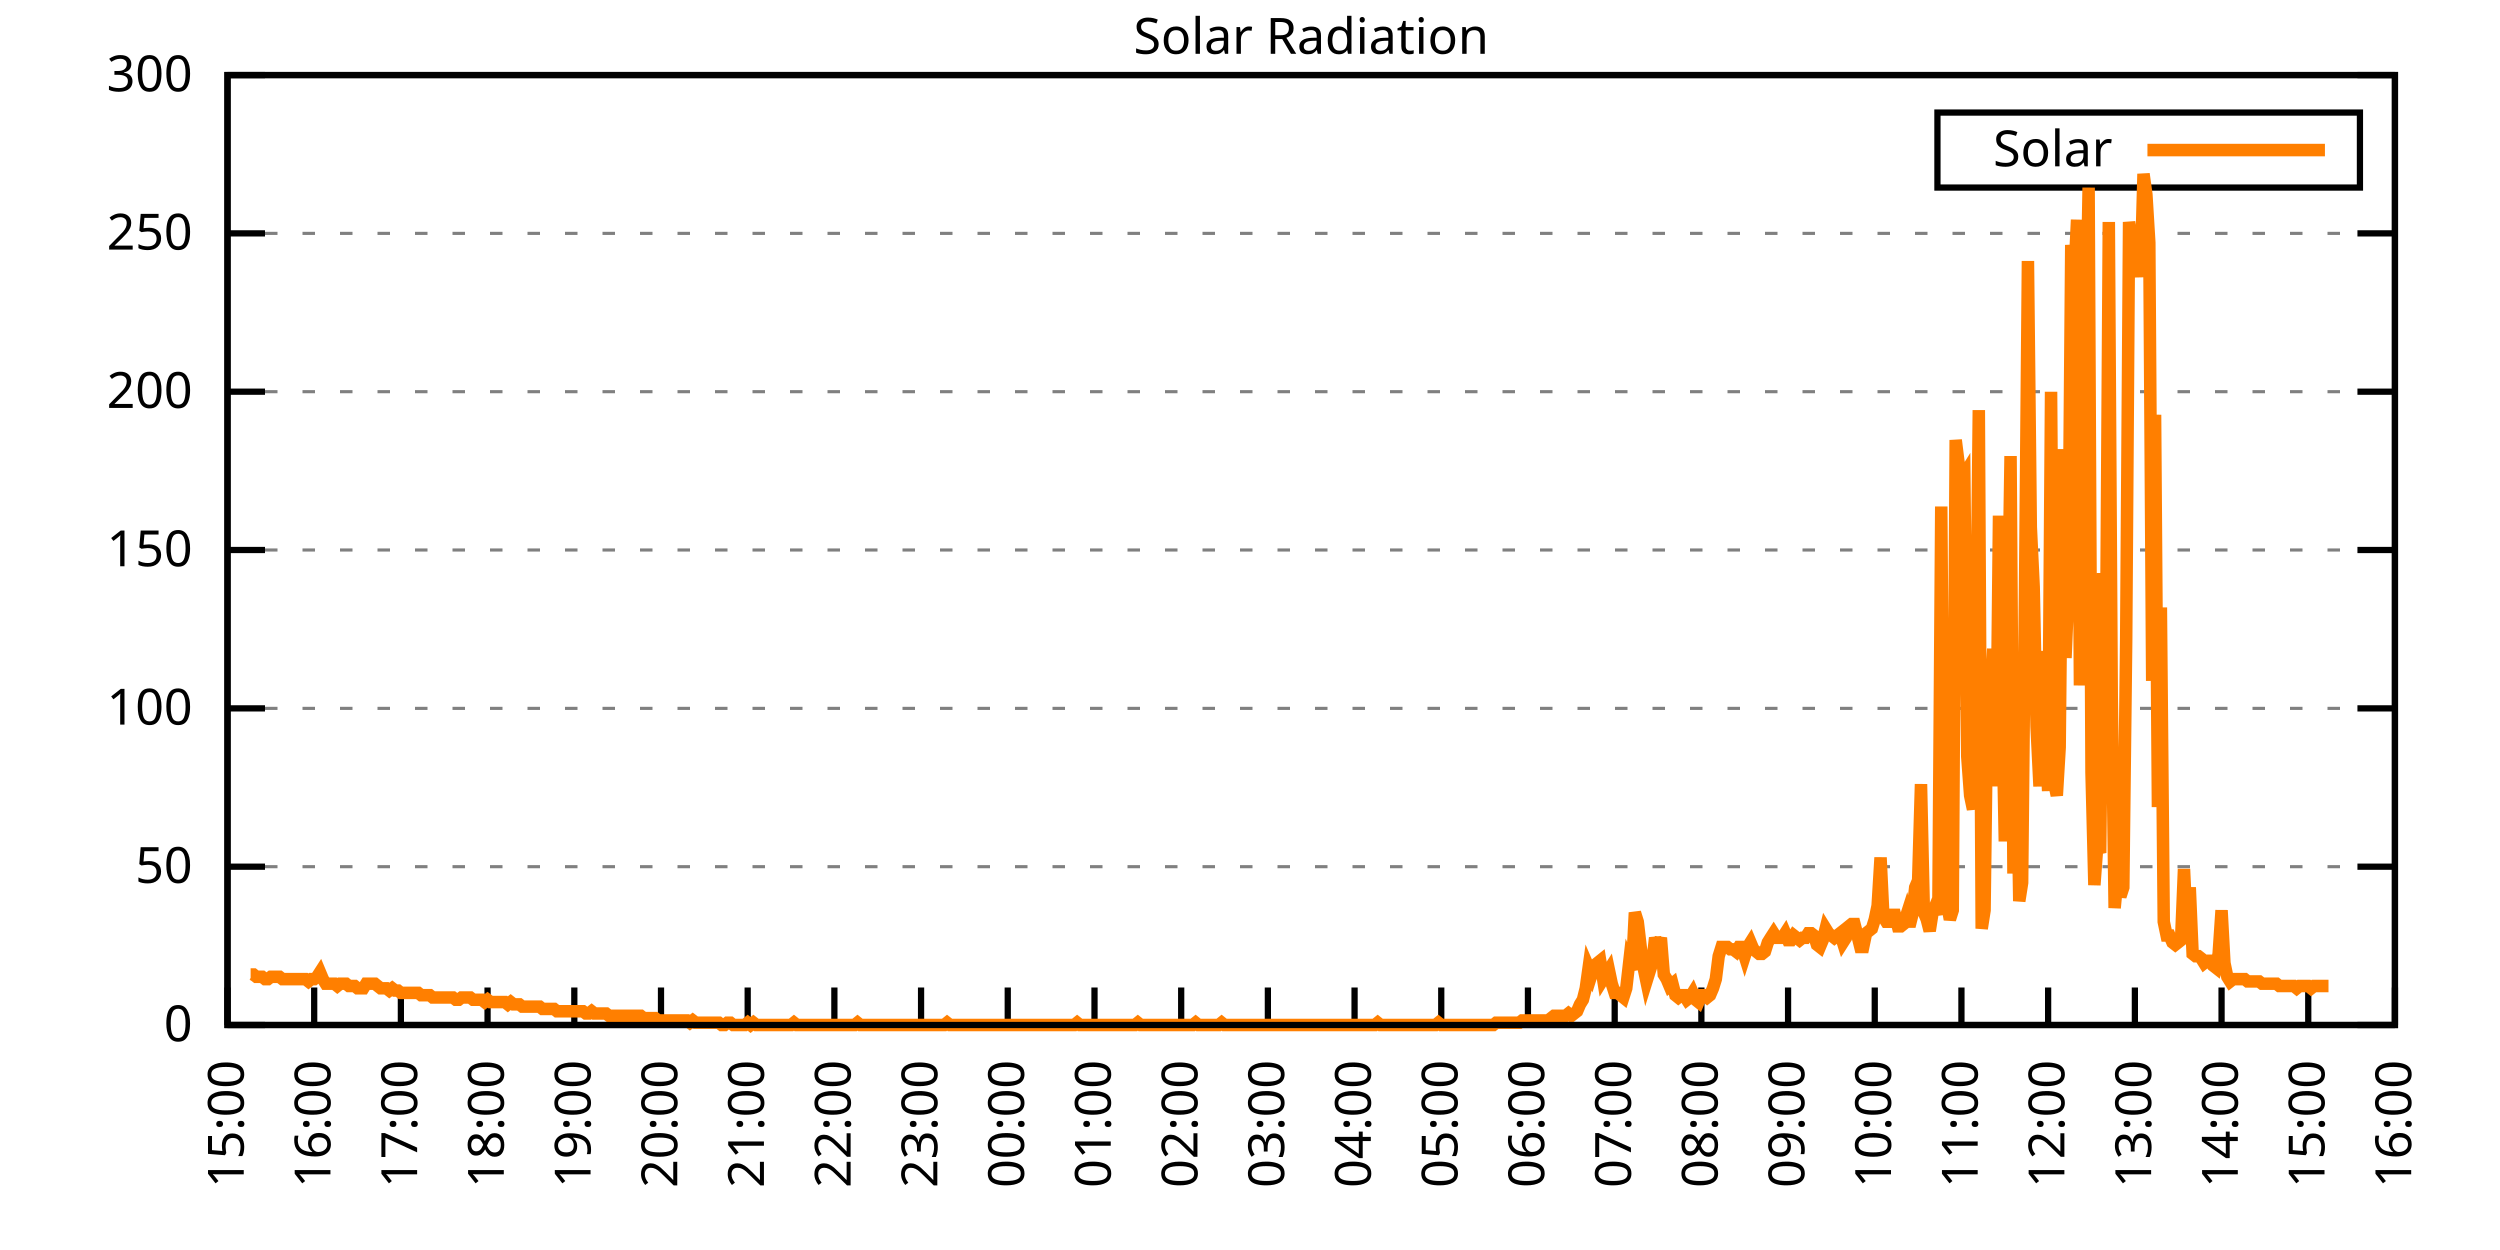
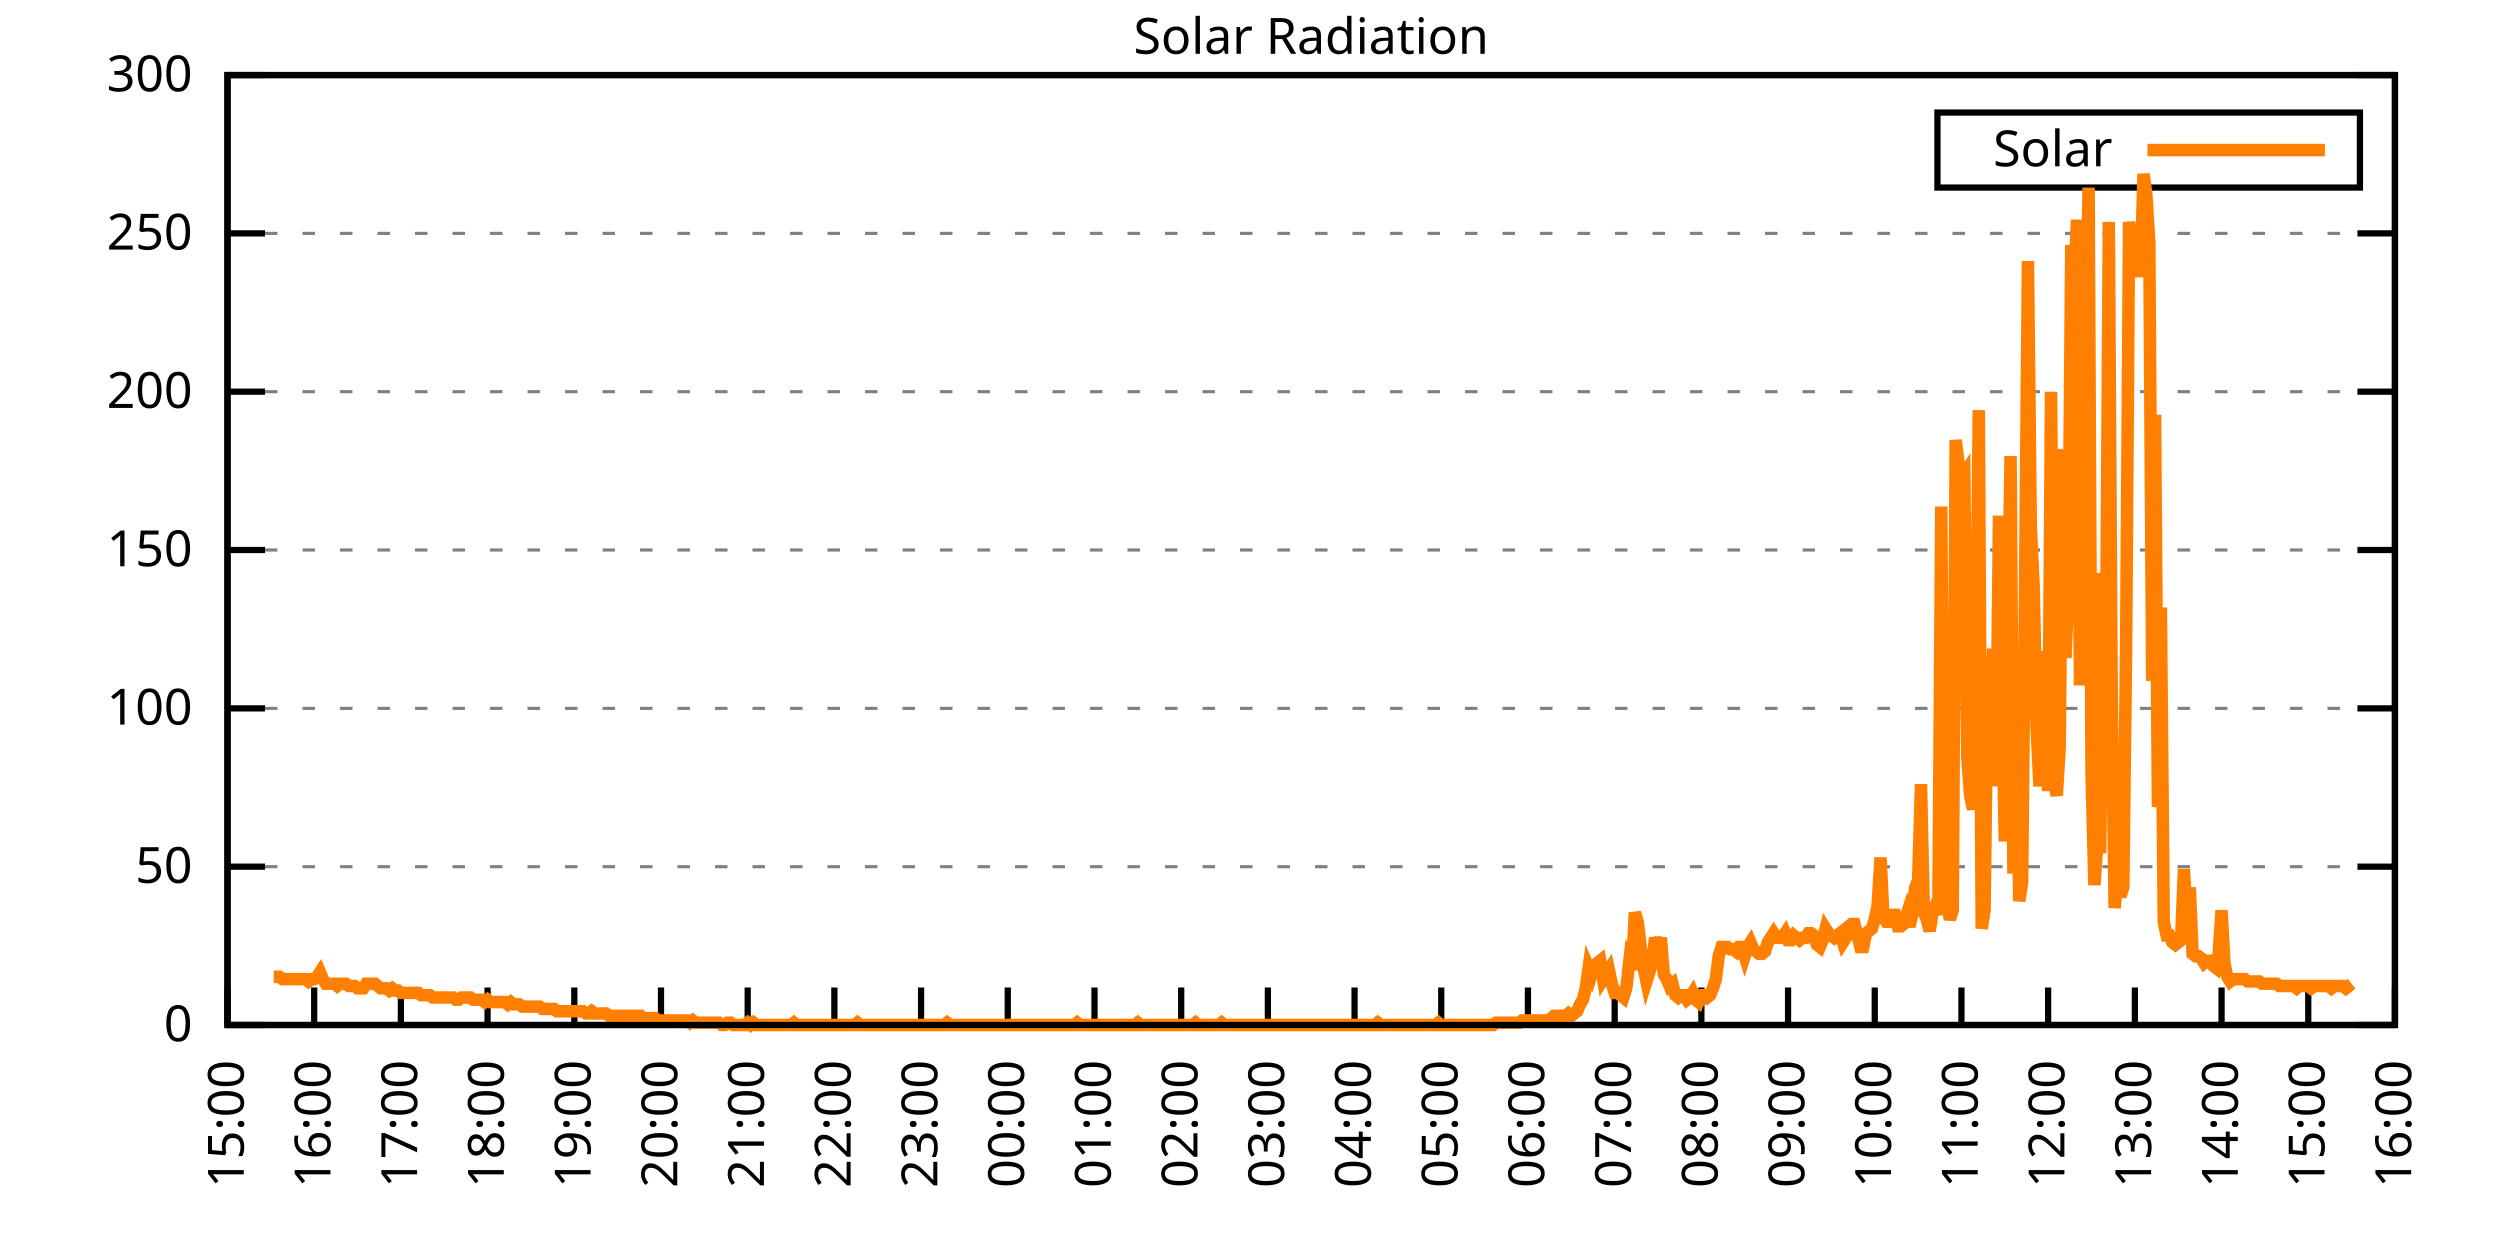
<svg xmlns="http://www.w3.org/2000/svg" xmlns:xlink="http://www.w3.org/1999/xlink" width="400" height="200" viewBox="0 0 400 200">
  <g id="gnuplot_canvas">
    <rect x="0" y="0" width="400" height="200" fill="none" />
    <defs>
      <circle id="gpDot" r="0.5" stroke-width="0.5" stroke="currentColor" />
      <path id="gpPt0" stroke-width="0.333" stroke="currentColor" d="M-1,0 h2 M0,-1 v2" />
      <path id="gpPt1" stroke-width="0.333" stroke="currentColor" d="M-1,-1 L1,1 M1,-1 L-1,1" />
      <path id="gpPt2" stroke-width="0.333" stroke="currentColor" d="M-1,0 L1,0 M0,-1 L0,1 M-1,-1 L1,1 M-1,1 L1,-1" />
      <rect id="gpPt3" stroke-width="0.333" stroke="currentColor" x="-1" y="-1" width="2" height="2" />
      <rect id="gpPt4" stroke-width="0.333" stroke="currentColor" fill="currentColor" x="-1" y="-1" width="2" height="2" />
      <circle id="gpPt5" stroke-width="0.333" stroke="currentColor" cx="0" cy="0" r="1" />
      <use xlink:href="#gpPt5" id="gpPt6" fill="currentColor" stroke="none" />
      <path id="gpPt7" stroke-width="0.333" stroke="currentColor" d="M0,-1.33 L-1.33,0.67 L1.33,0.67 z" />
      <use xlink:href="#gpPt7" id="gpPt8" fill="currentColor" stroke="none" />
      <use xlink:href="#gpPt7" id="gpPt9" stroke="currentColor" transform="rotate(180)" />
      <use xlink:href="#gpPt9" id="gpPt10" fill="currentColor" stroke="none" />
      <use xlink:href="#gpPt3" id="gpPt11" stroke="currentColor" transform="rotate(45)" />
      <use xlink:href="#gpPt11" id="gpPt12" fill="currentColor" stroke="none" />
      <path id="gpPt13" stroke-width="0.333" stroke="currentColor" d="M0,1.330 L1.265,0.411 L0.782,-1.067 L-0.782,-1.076 L-1.265,0.411 z" />
      <use xlink:href="#gpPt13" id="gpPt14" fill="currentColor" stroke="none" />
      <filter id="textbox" filterUnits="objectBoundingBox" x="0" y="0" height="1" width="1">
        <feFlood flood-color="white" flood-opacity="1" result="bgnd" />
        <feComposite in="SourceGraphic" in2="bgnd" operator="atop" />
      </filter>
      <filter id="greybox" filterUnits="objectBoundingBox" x="0" y="0" height="1" width="1">
        <feFlood flood-color="lightgrey" flood-opacity="1" result="grey" />
        <feComposite in="SourceGraphic" in2="grey" operator="atop" />
      </filter>
    </defs>
    <g fill="none" color="white" stroke="currentColor" stroke-width="1.00" stroke-linecap="butt" stroke-linejoin="miter">
</g>
    <g fill="none" color="black" stroke="currentColor" stroke-width="1.00" stroke-linecap="butt" stroke-linejoin="miter">
      <g stroke="none" shape-rendering="crispEdges">
        <polygon fill="rgb(255, 255, 255)" points="36.40,164.00 383.18,164.00 383.18,12.02 36.40,12.02 " />
      </g>
    </g>
    <g fill="none" color="black" stroke="currentColor" stroke-width="1.00" stroke-linecap="butt" stroke-linejoin="miter">
</g>
    <g fill="none" color="black" stroke="black" stroke-width="0.50" stroke-linecap="butt" stroke-linejoin="miter">
</g>
    <g fill="none" color="gray" stroke="currentColor" stroke-width="0.50" stroke-linecap="butt" stroke-linejoin="miter">
      <path stroke="gray" stroke-dasharray="2,4" class="gridline" d="M36.40,164.00 L383.19,164.00  " />
    </g>
    <g fill="none" color="gray" stroke="gray" stroke-width="1.00" stroke-linecap="butt" stroke-linejoin="miter">
</g>
    <g fill="none" color="black" stroke="currentColor" stroke-width="1.00" stroke-linecap="butt" stroke-linejoin="miter">
      <path stroke="black" d="M36.40,164.00 L42.40,164.00 M383.19,164.00 L377.19,164.00  " />
      <g transform="translate(30.80,166.60)" stroke="none" fill="black" font-family="Sans" font-size="8.00" text-anchor="end">
        <text>
          <tspan font-family="Sans"> 0</tspan>
        </text>
      </g>
    </g>
    <g fill="none" color="black" stroke="currentColor" stroke-width="1.00" stroke-linecap="butt" stroke-linejoin="miter">
</g>
    <g fill="none" color="black" stroke="black" stroke-width="0.50" stroke-linecap="butt" stroke-linejoin="miter">
</g>
    <g fill="none" color="gray" stroke="currentColor" stroke-width="0.50" stroke-linecap="butt" stroke-linejoin="miter">
      <path stroke="gray" stroke-dasharray="2,4" class="gridline" d="M36.40,138.67 L383.19,138.67  " />
    </g>
    <g fill="none" color="gray" stroke="gray" stroke-width="1.00" stroke-linecap="butt" stroke-linejoin="miter">
</g>
    <g fill="none" color="black" stroke="currentColor" stroke-width="1.00" stroke-linecap="butt" stroke-linejoin="miter">
      <path stroke="black" d="M36.40,138.67 L42.40,138.67 M383.19,138.67 L377.19,138.67  " />
      <g transform="translate(30.80,141.27)" stroke="none" fill="black" font-family="Sans" font-size="8.00" text-anchor="end">
        <text>
          <tspan font-family="Sans"> 50</tspan>
        </text>
      </g>
    </g>
    <g fill="none" color="black" stroke="currentColor" stroke-width="1.00" stroke-linecap="butt" stroke-linejoin="miter">
</g>
    <g fill="none" color="black" stroke="black" stroke-width="0.50" stroke-linecap="butt" stroke-linejoin="miter">
</g>
    <g fill="none" color="gray" stroke="currentColor" stroke-width="0.50" stroke-linecap="butt" stroke-linejoin="miter">
      <path stroke="gray" stroke-dasharray="2,4" class="gridline" d="M36.40,113.34 L383.19,113.34  " />
    </g>
    <g fill="none" color="gray" stroke="gray" stroke-width="1.00" stroke-linecap="butt" stroke-linejoin="miter">
</g>
    <g fill="none" color="black" stroke="currentColor" stroke-width="1.00" stroke-linecap="butt" stroke-linejoin="miter">
      <path stroke="black" d="M36.40,113.34 L42.40,113.34 M383.19,113.34 L377.19,113.34  " />
      <g transform="translate(30.80,115.94)" stroke="none" fill="black" font-family="Sans" font-size="8.00" text-anchor="end">
        <text>
          <tspan font-family="Sans"> 100</tspan>
        </text>
      </g>
    </g>
    <g fill="none" color="black" stroke="currentColor" stroke-width="1.00" stroke-linecap="butt" stroke-linejoin="miter">
</g>
    <g fill="none" color="black" stroke="black" stroke-width="0.50" stroke-linecap="butt" stroke-linejoin="miter">
</g>
    <g fill="none" color="gray" stroke="currentColor" stroke-width="0.50" stroke-linecap="butt" stroke-linejoin="miter">
      <path stroke="gray" stroke-dasharray="2,4" class="gridline" d="M36.40,88.00 L383.19,88.00  " />
    </g>
    <g fill="none" color="gray" stroke="gray" stroke-width="1.00" stroke-linecap="butt" stroke-linejoin="miter">
</g>
    <g fill="none" color="black" stroke="currentColor" stroke-width="1.00" stroke-linecap="butt" stroke-linejoin="miter">
      <path stroke="black" d="M36.40,88.00 L42.40,88.00 M383.19,88.00 L377.19,88.00  " />
      <g transform="translate(30.80,90.60)" stroke="none" fill="black" font-family="Sans" font-size="8.00" text-anchor="end">
        <text>
          <tspan font-family="Sans"> 150</tspan>
        </text>
      </g>
    </g>
    <g fill="none" color="black" stroke="currentColor" stroke-width="1.00" stroke-linecap="butt" stroke-linejoin="miter">
</g>
    <g fill="none" color="black" stroke="black" stroke-width="0.50" stroke-linecap="butt" stroke-linejoin="miter">
</g>
    <g fill="none" color="gray" stroke="currentColor" stroke-width="0.50" stroke-linecap="butt" stroke-linejoin="miter">
      <path stroke="gray" stroke-dasharray="2,4" class="gridline" d="M36.40,62.67 L383.19,62.67  " />
    </g>
    <g fill="none" color="gray" stroke="gray" stroke-width="1.00" stroke-linecap="butt" stroke-linejoin="miter">
</g>
    <g fill="none" color="black" stroke="currentColor" stroke-width="1.00" stroke-linecap="butt" stroke-linejoin="miter">
      <path stroke="black" d="M36.40,62.67 L42.40,62.67 M383.19,62.67 L377.19,62.67  " />
      <g transform="translate(30.80,65.27)" stroke="none" fill="black" font-family="Sans" font-size="8.00" text-anchor="end">
        <text>
          <tspan font-family="Sans"> 200</tspan>
        </text>
      </g>
    </g>
    <g fill="none" color="black" stroke="currentColor" stroke-width="1.00" stroke-linecap="butt" stroke-linejoin="miter">
</g>
    <g fill="none" color="black" stroke="black" stroke-width="0.50" stroke-linecap="butt" stroke-linejoin="miter">
</g>
    <g fill="none" color="gray" stroke="currentColor" stroke-width="0.50" stroke-linecap="butt" stroke-linejoin="miter">
      <path stroke="gray" stroke-dasharray="2,4" class="gridline" d="M36.40,37.34 L383.19,37.34  " />
    </g>
    <g fill="none" color="gray" stroke="gray" stroke-width="1.00" stroke-linecap="butt" stroke-linejoin="miter">
</g>
    <g fill="none" color="black" stroke="currentColor" stroke-width="1.00" stroke-linecap="butt" stroke-linejoin="miter">
      <path stroke="black" d="M36.40,37.34 L42.40,37.34 M383.19,37.34 L377.19,37.34  " />
      <g transform="translate(30.80,39.94)" stroke="none" fill="black" font-family="Sans" font-size="8.00" text-anchor="end">
        <text>
          <tspan font-family="Sans"> 250</tspan>
        </text>
      </g>
    </g>
    <g fill="none" color="black" stroke="currentColor" stroke-width="1.00" stroke-linecap="butt" stroke-linejoin="miter">
</g>
    <g fill="none" color="black" stroke="black" stroke-width="0.50" stroke-linecap="butt" stroke-linejoin="miter">
</g>
    <g fill="none" color="gray" stroke="currentColor" stroke-width="0.50" stroke-linecap="butt" stroke-linejoin="miter">
      <path stroke="gray" stroke-dasharray="2,4" class="gridline" d="M36.40,12.01 L383.19,12.01  " />
    </g>
    <g fill="none" color="gray" stroke="gray" stroke-width="1.00" stroke-linecap="butt" stroke-linejoin="miter">
</g>
    <g fill="none" color="black" stroke="currentColor" stroke-width="1.00" stroke-linecap="butt" stroke-linejoin="miter">
      <path stroke="black" d="M36.40,12.01 L42.40,12.01 M383.19,12.01 L377.19,12.01  " />
      <g transform="translate(30.80,14.61)" stroke="none" fill="black" font-family="Sans" font-size="8.00" text-anchor="end">
        <text>
          <tspan font-family="Sans"> 300</tspan>
        </text>
      </g>
    </g>
    <g fill="none" color="black" stroke="currentColor" stroke-width="1.00" stroke-linecap="butt" stroke-linejoin="miter">
      <path stroke="black" d="M36.40,164.00 L36.40,158.00  " />
      <g transform="translate(39.00,169.60) rotate(270.00)" stroke="none" fill="black" font-family="Sans" font-size="8.00" text-anchor="end">
        <text>
          <tspan font-family="Sans">15:00</tspan>
        </text>
      </g>
    </g>
    <g fill="none" color="black" stroke="currentColor" stroke-width="1.00" stroke-linecap="butt" stroke-linejoin="miter">
      <path stroke="black" d="M50.27,164.00 L50.27,158.00  " />
      <g transform="translate(52.87,169.60) rotate(270.00)" stroke="none" fill="black" font-family="Sans" font-size="8.00" text-anchor="end">
        <text>
          <tspan font-family="Sans">16:00</tspan>
        </text>
      </g>
    </g>
    <g fill="none" color="black" stroke="currentColor" stroke-width="1.00" stroke-linecap="butt" stroke-linejoin="miter">
      <path stroke="black" d="M64.14,164.00 L64.14,158.00  " />
      <g transform="translate(66.74,169.60) rotate(270.00)" stroke="none" fill="black" font-family="Sans" font-size="8.00" text-anchor="end">
        <text>
          <tspan font-family="Sans">17:00</tspan>
        </text>
      </g>
    </g>
    <g fill="none" color="black" stroke="currentColor" stroke-width="1.00" stroke-linecap="butt" stroke-linejoin="miter">
      <path stroke="black" d="M78.01,164.00 L78.01,158.00  " />
      <g transform="translate(80.61,169.60) rotate(270.00)" stroke="none" fill="black" font-family="Sans" font-size="8.00" text-anchor="end">
        <text>
          <tspan font-family="Sans">18:00</tspan>
        </text>
      </g>
    </g>
    <g fill="none" color="black" stroke="currentColor" stroke-width="1.00" stroke-linecap="butt" stroke-linejoin="miter">
      <path stroke="black" d="M91.89,164.00 L91.89,158.00  " />
      <g transform="translate(94.49,169.60) rotate(270.00)" stroke="none" fill="black" font-family="Sans" font-size="8.00" text-anchor="end">
        <text>
          <tspan font-family="Sans">19:00</tspan>
        </text>
      </g>
    </g>
    <g fill="none" color="black" stroke="currentColor" stroke-width="1.00" stroke-linecap="butt" stroke-linejoin="miter">
      <path stroke="black" d="M105.76,164.00 L105.76,158.00  " />
      <g transform="translate(108.36,169.60) rotate(270.00)" stroke="none" fill="black" font-family="Sans" font-size="8.00" text-anchor="end">
        <text>
          <tspan font-family="Sans">20:00</tspan>
        </text>
      </g>
    </g>
    <g fill="none" color="black" stroke="currentColor" stroke-width="1.00" stroke-linecap="butt" stroke-linejoin="miter">
      <path stroke="black" d="M119.63,164.00 L119.63,158.00  " />
      <g transform="translate(122.23,169.60) rotate(270.00)" stroke="none" fill="black" font-family="Sans" font-size="8.00" text-anchor="end">
        <text>
          <tspan font-family="Sans">21:00</tspan>
        </text>
      </g>
    </g>
    <g fill="none" color="black" stroke="currentColor" stroke-width="1.00" stroke-linecap="butt" stroke-linejoin="miter">
      <path stroke="black" d="M133.50,164.00 L133.50,158.00  " />
      <g transform="translate(136.10,169.60) rotate(270.00)" stroke="none" fill="black" font-family="Sans" font-size="8.00" text-anchor="end">
        <text>
          <tspan font-family="Sans">22:00</tspan>
        </text>
      </g>
    </g>
    <g fill="none" color="black" stroke="currentColor" stroke-width="1.00" stroke-linecap="butt" stroke-linejoin="miter">
      <path stroke="black" d="M147.37,164.00 L147.37,158.00  " />
      <g transform="translate(149.97,169.60) rotate(270.00)" stroke="none" fill="black" font-family="Sans" font-size="8.00" text-anchor="end">
        <text>
          <tspan font-family="Sans">23:00</tspan>
        </text>
      </g>
    </g>
    <g fill="none" color="black" stroke="currentColor" stroke-width="1.00" stroke-linecap="butt" stroke-linejoin="miter">
      <path stroke="black" d="M161.24,164.00 L161.24,158.00  " />
      <g transform="translate(163.84,169.60) rotate(270.00)" stroke="none" fill="black" font-family="Sans" font-size="8.00" text-anchor="end">
        <text>
          <tspan font-family="Sans">00:00</tspan>
        </text>
      </g>
    </g>
    <g fill="none" color="black" stroke="currentColor" stroke-width="1.00" stroke-linecap="butt" stroke-linejoin="miter">
      <path stroke="black" d="M175.12,164.00 L175.12,158.00  " />
      <g transform="translate(177.72,169.60) rotate(270.00)" stroke="none" fill="black" font-family="Sans" font-size="8.00" text-anchor="end">
        <text>
          <tspan font-family="Sans">01:00</tspan>
        </text>
      </g>
    </g>
    <g fill="none" color="black" stroke="currentColor" stroke-width="1.00" stroke-linecap="butt" stroke-linejoin="miter">
      <path stroke="black" d="M188.99,164.00 L188.99,158.00  " />
      <g transform="translate(191.59,169.60) rotate(270.00)" stroke="none" fill="black" font-family="Sans" font-size="8.00" text-anchor="end">
        <text>
          <tspan font-family="Sans">02:00</tspan>
        </text>
      </g>
    </g>
    <g fill="none" color="black" stroke="currentColor" stroke-width="1.00" stroke-linecap="butt" stroke-linejoin="miter">
      <path stroke="black" d="M202.86,164.00 L202.86,158.00  " />
      <g transform="translate(205.46,169.60) rotate(270.00)" stroke="none" fill="black" font-family="Sans" font-size="8.00" text-anchor="end">
        <text>
          <tspan font-family="Sans">03:00</tspan>
        </text>
      </g>
    </g>
    <g fill="none" color="black" stroke="currentColor" stroke-width="1.00" stroke-linecap="butt" stroke-linejoin="miter">
      <path stroke="black" d="M216.73,164.00 L216.73,158.00  " />
      <g transform="translate(219.33,169.60) rotate(270.00)" stroke="none" fill="black" font-family="Sans" font-size="8.00" text-anchor="end">
        <text>
          <tspan font-family="Sans">04:00</tspan>
        </text>
      </g>
    </g>
    <g fill="none" color="black" stroke="currentColor" stroke-width="1.00" stroke-linecap="butt" stroke-linejoin="miter">
      <path stroke="black" d="M230.60,164.00 L230.60,158.00  " />
      <g transform="translate(233.20,169.60) rotate(270.00)" stroke="none" fill="black" font-family="Sans" font-size="8.00" text-anchor="end">
        <text>
          <tspan font-family="Sans">05:00</tspan>
        </text>
      </g>
    </g>
    <g fill="none" color="black" stroke="currentColor" stroke-width="1.00" stroke-linecap="butt" stroke-linejoin="miter">
      <path stroke="black" d="M244.47,164.00 L244.47,158.00  " />
      <g transform="translate(247.07,169.60) rotate(270.00)" stroke="none" fill="black" font-family="Sans" font-size="8.00" text-anchor="end">
        <text>
          <tspan font-family="Sans">06:00</tspan>
        </text>
      </g>
    </g>
    <g fill="none" color="black" stroke="currentColor" stroke-width="1.00" stroke-linecap="butt" stroke-linejoin="miter">
      <path stroke="black" d="M258.35,164.00 L258.35,158.00  " />
      <g transform="translate(260.95,169.60) rotate(270.00)" stroke="none" fill="black" font-family="Sans" font-size="8.00" text-anchor="end">
        <text>
          <tspan font-family="Sans">07:00</tspan>
        </text>
      </g>
    </g>
    <g fill="none" color="black" stroke="currentColor" stroke-width="1.00" stroke-linecap="butt" stroke-linejoin="miter">
      <path stroke="black" d="M272.22,164.00 L272.22,158.00  " />
      <g transform="translate(274.82,169.60) rotate(270.00)" stroke="none" fill="black" font-family="Sans" font-size="8.00" text-anchor="end">
        <text>
          <tspan font-family="Sans">08:00</tspan>
        </text>
      </g>
    </g>
    <g fill="none" color="black" stroke="currentColor" stroke-width="1.00" stroke-linecap="butt" stroke-linejoin="miter">
      <path stroke="black" d="M286.09,164.00 L286.09,158.00  " />
      <g transform="translate(288.69,169.60) rotate(270.00)" stroke="none" fill="black" font-family="Sans" font-size="8.00" text-anchor="end">
        <text>
          <tspan font-family="Sans">09:00</tspan>
        </text>
      </g>
    </g>
    <g fill="none" color="black" stroke="currentColor" stroke-width="1.00" stroke-linecap="butt" stroke-linejoin="miter">
      <path stroke="black" d="M299.96,164.00 L299.96,158.00  " />
      <g transform="translate(302.56,169.60) rotate(270.00)" stroke="none" fill="black" font-family="Sans" font-size="8.00" text-anchor="end">
        <text>
          <tspan font-family="Sans">10:00</tspan>
        </text>
      </g>
    </g>
    <g fill="none" color="black" stroke="currentColor" stroke-width="1.00" stroke-linecap="butt" stroke-linejoin="miter">
      <path stroke="black" d="M313.83,164.00 L313.83,158.00  " />
      <g transform="translate(316.43,169.60) rotate(270.00)" stroke="none" fill="black" font-family="Sans" font-size="8.00" text-anchor="end">
        <text>
          <tspan font-family="Sans">11:00</tspan>
        </text>
      </g>
    </g>
    <g fill="none" color="black" stroke="currentColor" stroke-width="1.00" stroke-linecap="butt" stroke-linejoin="miter">
      <path stroke="black" d="M327.70,164.00 L327.70,158.00  " />
      <g transform="translate(330.30,169.60) rotate(270.00)" stroke="none" fill="black" font-family="Sans" font-size="8.00" text-anchor="end">
        <text>
          <tspan font-family="Sans">12:00</tspan>
        </text>
      </g>
    </g>
    <g fill="none" color="black" stroke="currentColor" stroke-width="1.00" stroke-linecap="butt" stroke-linejoin="miter">
      <path stroke="black" d="M341.58,164.00 L341.58,158.00  " />
      <g transform="translate(344.18,169.60) rotate(270.00)" stroke="none" fill="black" font-family="Sans" font-size="8.00" text-anchor="end">
        <text>
          <tspan font-family="Sans">13:00</tspan>
        </text>
      </g>
    </g>
    <g fill="none" color="black" stroke="currentColor" stroke-width="1.00" stroke-linecap="butt" stroke-linejoin="miter">
      <path stroke="black" d="M355.45,164.00 L355.45,158.00  " />
      <g transform="translate(358.05,169.60) rotate(270.00)" stroke="none" fill="black" font-family="Sans" font-size="8.00" text-anchor="end">
        <text>
          <tspan font-family="Sans">14:00</tspan>
        </text>
      </g>
    </g>
    <g fill="none" color="black" stroke="currentColor" stroke-width="1.00" stroke-linecap="butt" stroke-linejoin="miter">
      <path stroke="black" d="M369.32,164.00 L369.32,158.00  " />
      <g transform="translate(371.92,169.60) rotate(270.00)" stroke="none" fill="black" font-family="Sans" font-size="8.00" text-anchor="end">
        <text>
          <tspan font-family="Sans">15:00</tspan>
        </text>
      </g>
    </g>
    <g fill="none" color="black" stroke="currentColor" stroke-width="1.00" stroke-linecap="butt" stroke-linejoin="miter">
      <path stroke="black" d="M383.19,164.00 L383.19,158.00  " />
      <g transform="translate(385.79,169.60) rotate(270.00)" stroke="none" fill="black" font-family="Sans" font-size="8.00" text-anchor="end">
        <text>
          <tspan font-family="Sans">16:00</tspan>
        </text>
      </g>
    </g>
    <g fill="none" color="black" stroke="currentColor" stroke-width="1.00" stroke-linecap="butt" stroke-linejoin="miter">
</g>
    <g fill="none" color="black" stroke="currentColor" stroke-width="1.00" stroke-linecap="butt" stroke-linejoin="miter">
      <path stroke="black" d="M36.40,12.01 L36.40,164.00 L383.19,164.00 L383.19,12.01 L36.40,12.01 Z  " />
    </g>
    <g fill="none" color="black" stroke="currentColor" stroke-width="1.00" stroke-linecap="butt" stroke-linejoin="miter">
</g>
    <g fill="none" color="black" stroke="currentColor" stroke-width="1.00" stroke-linecap="butt" stroke-linejoin="miter">
      <path stroke="black" d="M309.99,30.01 L309.99,18.01 L377.59,18.01 L377.59,30.01 L309.99,30.01 Z  " />
    </g>
    <g id="Solar_Radiation_plot_1">
      <g fill="none" color="white" stroke="black" stroke-width="2.00" stroke-linecap="butt" stroke-linejoin="miter">
</g>
      <g fill="none" color="black" stroke="currentColor" stroke-width="2.00" stroke-linecap="butt" stroke-linejoin="miter">
        <g transform="translate(337.99,26.61)" stroke="none" fill="black" font-family="Sans" font-size="8.00" text-anchor="end">
          <text>
            <tspan font-family="Sans">Solar</tspan>
          </text>
        </g>
      </g>
      <g fill="none" color="black" stroke="currentColor" stroke-width="2.00" stroke-linecap="butt" stroke-linejoin="miter">
-         <path stroke="rgb(255, 127,   0)" d="M343.59,24.01 L371.99,24.01 M40.10,155.92 L40.56,155.92 L41.02,156.29 L41.49,156.29 L41.95,156.29 L42.41,156.66   L42.87,156.66 L43.34,156.29 L43.80,156.29 L44.26,156.29 L44.72,156.29 L45.19,156.66 L45.65,156.66 L46.11,156.66   L46.57,156.66 L47.03,156.66 L47.50,156.66 L47.96,156.66 L48.42,156.66 L48.88,156.66 L49.35,157.03 L49.81,156.66   L50.27,156.66 L50.73,156.29 L51.20,155.56 L51.66,156.66 L52.12,157.39 L52.58,157.39 L53.05,157.39 L53.51,157.39   L53.97,157.76 L54.43,157.39 L54.90,157.39 L55.36,157.39 L55.82,157.76 L56.28,157.76 L56.75,157.76 L57.21,158.13   L57.67,158.13 L58.13,158.13 L58.59,157.39 L59.06,157.39 L59.52,157.39 L59.98,157.39 L60.44,157.76 L60.91,158.13   L61.37,158.13 L61.83,158.13 L62.29,158.49 L62.76,158.13 L63.22,158.49 L63.68,158.49 L64.14,158.86 L64.61,158.86   L65.07,158.86 L65.53,158.86 L65.99,158.86 L66.46,158.86 L66.92,158.86 L67.38,159.23 L67.84,159.23 L68.30,159.23   L68.77,159.23 L69.23,159.60 L69.69,159.60 L70.15,159.60 L70.62,159.60 L71.08,159.60 L71.54,159.60 L72.00,159.60   L72.47,159.60 L72.93,159.96 L73.39,159.96 L73.85,159.60 L74.32,159.60 L74.78,159.60 L75.24,159.60 L75.70,159.96   L76.17,159.96 L76.63,159.96 L77.09,159.96 L77.55,160.33 L78.01,159.96 L78.48,160.33 L78.94,160.33 L79.40,160.33   L79.86,160.33 L80.33,160.33 L80.79,160.33 L81.25,160.70 L81.71,160.33 L82.18,160.70 L82.64,160.70 L83.10,160.70   L83.56,161.06 L84.03,161.06 L84.49,161.06 L84.95,161.06 L85.41,161.06 L85.88,161.06 L86.34,161.06 L86.80,161.43   L87.26,161.43 L87.72,161.43 L88.19,161.43 L88.65,161.43 L89.11,161.80 L89.57,161.80 L90.04,161.80 L90.50,161.80   L90.96,161.80 L91.42,161.80 L91.89,161.80 L92.35,161.80 L92.81,161.80 L93.27,161.80 L93.74,162.16 L94.20,162.16   L94.66,161.80 L95.12,162.16 L95.59,162.16 L96.05,162.16 L96.51,162.16 L96.97,162.16 L97.44,162.53 L97.90,162.53   L98.36,162.53 L98.82,162.53 L99.28,162.53 L99.75,162.53 L100.21,162.53 L100.67,162.53 L101.13,162.53 L101.60,162.53   L102.06,162.53 L102.52,162.53 L102.98,162.90 L103.45,162.90 L103.91,162.90 L104.37,162.90 L104.83,162.90 L105.30,163.27   L105.76,163.27 L106.22,163.27 L106.68,163.27 L107.15,163.27 L107.61,163.27 L108.07,163.27 L108.53,163.27 L108.99,163.27   L109.46,163.27 L109.92,163.27 L110.38,163.63 L110.84,163.27 L111.31,163.63 L111.77,163.63 L112.23,163.63 L112.69,163.63   L113.16,163.63 L113.62,163.63 L114.08,163.63 L114.54,163.63 L115.01,163.63 L115.47,164.00 L115.93,164.00 L116.39,163.63   L116.86,163.63 L117.32,164.00 L117.78,164.00 L118.24,164.00 L118.70,164.00 L119.17,164.00 L119.63,163.63 L120.09,164.00   L120.55,163.63 L121.02,164.00 L121.48,164.00 L121.94,164.00 L122.40,164.00 L122.87,164.00 L123.33,164.00 L123.79,164.00   L124.25,164.00 L124.72,164.00 L125.18,164.00 L125.64,164.00 L126.10,164.00 L126.57,164.00 L127.03,163.63 L127.49,164.00   L127.95,164.00 L128.41,164.00 L128.88,164.00 L129.34,164.00 L129.80,164.00 L130.26,164.00 L130.73,164.00 L131.19,164.00   L131.65,164.00 L132.11,164.00 L132.58,164.00 L133.04,164.00 L133.50,164.00 L133.96,164.00 L134.43,164.00 L134.89,164.00   L135.35,164.00 L135.81,164.00 L136.28,164.00 L136.74,164.00 L137.20,163.63 L137.66,164.00 L138.13,164.00 L138.59,164.00   L139.05,164.00 L139.51,164.00 L139.97,164.00 L140.44,164.00 L140.90,164.00 L141.36,164.00 L141.82,164.00 L142.29,164.00   L142.75,164.00 L143.21,164.00 L143.67,164.00 L144.14,164.00 L144.60,164.00 L145.06,164.00 L145.52,164.00 L145.99,164.00   L146.45,164.00 L146.91,164.00 L147.37,164.00 L147.84,164.00 L148.30,164.00 L148.76,164.00 L149.22,164.00 L149.68,164.00   L150.15,164.00 L150.61,164.00 L151.07,164.00 L151.53,163.63 L152.00,164.00 L152.46,164.00 L152.92,164.00 L153.38,164.00   L153.85,164.00 L154.31,164.00 L154.77,164.00 L155.23,164.00 L155.70,164.00 L156.16,164.00 L156.62,164.00 L157.08,164.00   L157.55,164.00 L158.01,164.00 L158.47,164.00 L158.93,164.00 L159.39,164.00 L159.86,164.00 L160.32,164.00 L160.78,164.00   L161.24,164.00 L161.71,164.00 L162.17,164.00 L162.63,164.00 L163.09,164.00 L163.56,164.00 L164.02,164.00 L164.48,164.00   L164.94,164.00 L165.41,164.00 L165.87,164.00 L166.33,164.00 L166.79,164.00 L167.26,164.00 L167.72,164.00 L168.18,164.00   L168.64,164.00 L169.10,164.00 L169.57,164.00 L170.03,164.00 L170.49,164.00 L170.95,164.00 L171.42,164.00 L171.88,164.00   L172.34,163.63 L172.80,164.00 L173.27,164.00 L173.73,164.00 L174.19,164.00 L174.65,164.00 L175.12,164.00 L175.58,164.00   L176.04,164.00 L176.50,164.00 L176.97,164.00 L177.43,164.00 L177.89,164.00 L178.35,164.00 L178.82,164.00 L179.28,164.00   L179.74,164.00 L180.20,164.00 L180.66,164.00 L181.13,164.00 L181.59,164.00 L182.05,163.63 L182.51,164.00 L182.98,164.00   L183.44,164.00 L183.90,164.00 L184.36,164.00 L184.83,164.00 L185.29,164.00 L185.75,164.00 L186.21,164.00 L186.68,164.00   L187.14,164.00 L187.60,164.00 L188.06,164.00 L188.53,164.00 L188.99,164.00 L189.45,164.00 L189.91,164.00 L190.37,164.00   L190.84,164.00 L191.30,163.63 L191.76,164.00 L192.22,164.00 L192.69,164.00 L193.15,164.00 L193.61,164.00 L194.07,164.00   L194.54,164.00 L195.00,164.00 L195.46,163.63 L195.92,164.00 L196.39,164.00 L196.85,164.00 L197.31,164.00 L197.77,164.00   L198.24,164.00 L198.70,164.00 L199.16,164.00 L199.62,164.00 L200.08,164.00 L200.55,164.00 L201.01,164.00 L201.47,164.00   L201.93,164.00 L202.40,164.00 L202.86,164.00 L203.32,164.00 L203.78,164.00 L204.25,164.00 L204.71,164.00 L205.17,164.00   L205.63,164.00 L206.10,164.00 L206.56,164.00 L207.02,164.00 L207.48,164.00 L207.95,164.00 L208.41,164.00 L208.87,164.00   L209.33,164.00 L209.80,164.00 L210.26,164.00 L210.72,164.00 L211.18,164.00 L211.64,164.00 L212.11,164.00 L212.57,164.00   L213.03,164.00 L213.49,164.00 L213.96,164.00 L214.42,164.00 L214.88,164.00 L215.34,164.00 L215.81,164.00 L216.27,164.00   L216.73,164.00 L217.19,164.00 L217.66,164.00 L218.12,164.00 L218.58,164.00 L219.04,164.00 L219.51,164.00 L219.97,164.00   L220.43,163.63 L220.89,164.00 L221.35,164.00 L221.82,164.00 L222.28,164.00 L222.74,164.00 L223.20,164.00 L223.67,164.00   L224.13,164.00 L224.59,164.00 L225.05,164.00 L225.52,164.00 L225.98,164.00 L226.44,164.00 L226.90,164.00 L227.37,164.00   L227.83,164.00 L228.29,164.00 L228.75,164.00 L229.22,164.00 L229.68,164.00 L230.14,163.63 L230.60,164.00 L231.06,164.00   L231.53,164.00 L231.99,164.00 L232.45,164.00 L232.91,164.00 L233.38,164.00 L233.84,164.00 L234.30,164.00 L234.76,164.00   L235.23,164.00 L235.69,164.00 L236.15,164.00 L236.61,164.00 L237.08,164.00 L237.54,164.00 L238.00,164.00 L238.46,164.00   L238.93,164.00 L239.39,163.63 L239.85,163.63 L240.31,163.63 L240.77,163.63 L241.24,163.63 L241.70,163.63 L242.16,163.63   L242.62,163.63 L243.09,163.63 L243.55,163.27 L244.01,163.27 L244.47,163.27 L244.94,163.27 L245.40,163.27 L245.86,163.27   L246.32,163.27 L246.79,163.27 L247.25,163.27 L247.71,163.27 L248.17,162.90 L248.64,162.53 L249.10,162.53 L249.56,162.53   L250.02,162.53 L250.49,162.53 L250.95,162.16 L251.41,162.53 L251.87,162.16 L252.33,161.80 L252.80,160.70 L253.26,159.96   L253.72,158.13 L254.18,154.82 L254.65,155.92 L255.11,154.46 L255.57,154.09 L256.03,153.72 L256.50,156.66 L256.96,155.92   L257.42,155.19 L257.88,157.39 L258.35,158.86 L258.81,158.86 L259.27,159.23 L259.73,159.60 L260.20,158.13 L260.66,154.09   L261.12,155.19 L261.58,146.01 L262.04,147.48 L262.51,151.52 L262.97,154.82 L263.43,157.03 L263.89,155.56 L264.36,154.09   L264.82,150.05 L265.28,151.52 L265.74,150.05 L266.21,155.92 L266.67,156.66 L267.13,157.76 L267.59,157.39 L268.06,159.23   L268.52,159.60 L268.98,159.23 L269.44,159.23 L269.91,159.96 L270.37,159.60 L270.83,158.86 L271.29,159.96 L271.75,160.33   L272.22,159.23 L272.68,159.23 L273.14,159.60 L273.60,159.23 L274.07,158.13 L274.53,156.66 L274.99,152.99 L275.45,151.52   L275.92,151.52 L276.38,151.52 L276.84,151.89 L277.30,151.89 L277.77,152.25 L278.23,151.52 L278.69,151.52 L279.15,152.99   L279.62,151.52 L280.08,150.79 L280.54,151.89 L281.00,152.25 L281.46,152.62 L281.93,152.62 L282.39,152.25 L282.85,150.79   L283.31,150.05 L283.78,149.32 L284.24,150.05 L284.70,150.05 L285.16,150.05 L285.63,149.32 L286.09,150.42 L286.55,150.42   L287.01,149.68 L287.48,150.05 L287.94,150.42 L288.40,150.05 L288.86,150.05 L289.33,149.32 L289.79,149.32 L290.25,149.68   L290.71,151.15 L291.18,151.52 L291.64,150.42 L292.10,148.58 L292.56,149.32 L293.02,149.68 L293.49,150.05 L293.95,149.68   L294.41,149.32 L294.87,150.79 L295.34,150.05 L295.80,148.22 L296.26,147.85 L296.72,147.85 L297.19,149.68 L297.65,151.52   L298.11,151.52 L298.57,149.32 L299.04,148.95 L299.50,148.58 L299.96,147.11 L300.42,144.91 L300.89,137.20 L301.35,146.75   L301.81,147.48 L302.27,147.48 L302.73,146.38 L303.20,146.38 L303.66,148.22 L304.12,148.22 L304.58,147.85 L305.05,146.38   L305.51,148.22 L305.97,146.38 L306.43,141.98 L306.90,140.87 L307.36,125.46 L307.82,146.01 L308.28,147.11 L308.75,148.95   L309.21,146.01 L309.67,144.91 L310.13,146.38 L310.60,81.04 L311.06,144.18 L311.52,144.55 L311.98,147.11 L312.44,145.65   L312.91,70.40 L313.37,74.07 L313.83,76.64 L314.29,75.90 L314.76,121.05 L315.22,127.29 L315.68,129.49 L316.14,108.94   L316.61,65.62 L317.07,148.58 L317.53,145.65 L317.99,109.31 L318.46,112.61 L318.92,103.80 L319.38,125.82 L319.84,82.51   L320.31,110.41 L320.77,134.63 L321.23,102.33 L321.69,72.97 L322.15,139.77 L322.62,114.81 L323.08,144.18 L323.54,141.24   L324.00,94.99 L324.47,41.76 L324.93,84.34 L325.39,93.89 L325.85,116.28 L326.32,125.82 L326.78,104.17 L327.24,116.28   L327.70,126.56 L328.17,62.69 L328.63,125.09 L329.09,127.29 L329.55,119.58 L330.02,71.86 L330.48,105.27 L330.94,94.26   L331.40,39.19 L331.87,44.70 L332.33,35.16 L332.79,109.67 L333.25,83.61 L333.71,56.45 L334.18,30.02 L334.64,123.62   L335.10,141.61 L335.56,135.37 L336.03,136.47 L336.49,91.69 L336.95,107.10 L337.41,35.52 L337.88,111.51 L338.34,145.28   L338.80,140.51 L339.26,143.44 L339.73,141.98 L340.19,102.33 L340.65,35.52 L341.11,38.46 L341.58,38.46 L342.04,38.46   L342.50,44.33 L342.96,27.82 L343.42,31.12 L343.89,38.83 L344.35,108.94 L344.81,66.36 L345.27,129.13 L345.74,97.19   L346.20,147.48 L346.66,149.68 L347.12,149.68 L347.59,150.79 L348.05,151.15 L348.51,150.79 L348.97,150.42 L349.44,139.04   L349.90,148.95 L350.36,141.98 L350.82,152.62 L351.29,152.99 L351.75,152.99 L352.21,153.35 L352.67,154.09 L353.13,153.72   L353.60,153.72 L354.06,154.46 L354.52,154.82 L354.98,152.62 L355.45,145.65 L355.91,154.09 L356.37,156.29 L356.83,157.03   L357.30,156.66 L357.76,156.66 L358.22,156.66 L358.68,156.66 L359.15,156.66 L359.61,157.03 L360.07,157.03 L360.53,157.03   L361.00,157.03 L361.46,157.03 L361.92,157.39 L362.38,157.39 L362.84,157.39 L363.31,157.39 L363.77,157.39 L364.23,157.39   L364.69,157.76 L365.16,157.76 L365.62,157.76 L366.08,157.76 L366.54,157.76 L367.01,157.76 L367.47,158.13 L367.93,157.76   L368.39,157.76 L368.86,157.76 L369.32,157.76 L369.78,158.13 L370.24,157.76 L370.71,157.76 L371.17,157.76 L371.63,157.76   L372.09,157.76 L372.56,157.76  " />
+         <path stroke="rgb(255, 127,   0)" d="M343.59,24.01 L371.99,24.01 M43.80,156.29 L44.26,156.29 L44.72,156.29 L45.19,156.66 L45.65,156.66 L46.11,156.66   L46.57,156.66 L47.03,156.66 L47.50,156.66 L47.96,156.66 L48.42,156.66 L48.88,156.66 L49.35,157.03 L49.81,156.66   L50.27,156.66 L50.73,156.29 L51.20,155.56 L51.66,156.66 L52.12,157.39 L52.58,157.39 L53.05,157.39 L53.51,157.39   L53.97,157.76 L54.43,157.39 L54.90,157.39 L55.36,157.39 L55.82,157.76 L56.28,157.76 L56.75,157.76 L57.21,158.13   L57.67,158.13 L58.13,158.13 L58.59,157.39 L59.06,157.39 L59.52,157.39 L59.98,157.39 L60.44,157.76 L60.91,158.13   L61.37,158.13 L61.83,158.13 L62.29,158.49 L62.76,158.13 L63.22,158.49 L63.68,158.49 L64.14,158.86 L64.61,158.86   L65.07,158.86 L65.53,158.86 L65.99,158.86 L66.46,158.86 L66.92,158.86 L67.38,159.23 L67.84,159.23 L68.30,159.23   L68.77,159.23 L69.23,159.60 L69.69,159.60 L70.15,159.60 L70.62,159.60 L71.08,159.60 L71.54,159.60 L72.00,159.60   L72.47,159.60 L72.93,159.96 L73.39,159.96 L73.85,159.60 L74.32,159.60 L74.78,159.60 L75.24,159.60 L75.70,159.96   L76.17,159.96 L76.63,159.96 L77.09,159.96 L77.55,160.33 L78.01,159.96 L78.48,160.33 L78.94,160.33 L79.40,160.33   L79.86,160.33 L80.33,160.33 L80.79,160.33 L81.25,160.70 L81.71,160.33 L82.18,160.70 L82.64,160.70 L83.10,160.70   L83.56,161.06 L84.03,161.06 L84.49,161.06 L84.95,161.06 L85.41,161.06 L85.88,161.06 L86.34,161.06 L86.80,161.43   L87.26,161.43 L87.72,161.43 L88.19,161.43 L88.65,161.43 L89.11,161.80 L89.57,161.80 L90.04,161.80 L90.50,161.80   L90.96,161.80 L91.42,161.80 L91.89,161.80 L92.35,161.80 L92.81,161.80 L93.27,161.80 L93.74,162.16 L94.20,162.16   L94.66,161.80 L95.12,162.16 L95.59,162.16 L96.05,162.16 L96.51,162.16 L96.97,162.16 L97.44,162.53 L97.90,162.53   L98.36,162.53 L98.82,162.53 L99.28,162.53 L99.75,162.53 L100.21,162.53 L100.67,162.53 L101.13,162.53 L101.60,162.53   L102.06,162.53 L102.52,162.53 L102.98,162.90 L103.45,162.90 L103.91,162.90 L104.37,162.90 L104.83,162.90 L105.30,163.27   L105.76,163.27 L106.22,163.27 L106.68,163.27 L107.15,163.27 L107.61,163.27 L108.07,163.27 L108.53,163.27 L108.99,163.27   L109.46,163.27 L109.92,163.27 L110.38,163.63 L110.84,163.27 L111.31,163.63 L111.77,163.63 L112.23,163.63 L112.69,163.63   L113.16,163.63 L113.62,163.63 L114.08,163.63 L114.54,163.63 L115.01,163.63 L115.47,164.00 L115.93,164.00 L116.39,163.63   L116.86,163.63 L117.32,164.00 L117.78,164.00 L118.24,164.00 L118.70,164.00 L119.17,164.00 L119.63,163.63 L120.09,164.00   L120.55,163.63 L121.02,164.00 L121.48,164.00 L121.94,164.00 L122.40,164.00 L122.87,164.00 L123.33,164.00 L123.79,164.00   L124.25,164.00 L124.72,164.00 L125.18,164.00 L125.64,164.00 L126.10,164.00 L126.57,164.00 L127.03,163.63 L127.49,164.00   L127.95,164.00 L128.41,164.00 L128.88,164.00 L129.34,164.00 L129.80,164.00 L130.26,164.00 L130.73,164.00 L131.19,164.00   L131.65,164.00 L132.11,164.00 L132.58,164.00 L133.04,164.00 L133.50,164.00 L133.96,164.00 L134.43,164.00 L134.89,164.00   L135.35,164.00 L135.81,164.00 L136.28,164.00 L136.74,164.00 L137.20,163.63 L137.66,164.00 L138.13,164.00 L138.59,164.00   L139.05,164.00 L139.51,164.00 L139.97,164.00 L140.44,164.00 L140.90,164.00 L141.36,164.00 L141.82,164.00 L142.29,164.00   L142.75,164.00 L143.21,164.00 L143.67,164.00 L144.14,164.00 L144.60,164.00 L145.06,164.00 L145.52,164.00 L145.99,164.00   L146.45,164.00 L146.91,164.00 L147.37,164.00 L147.84,164.00 L148.30,164.00 L148.76,164.00 L149.22,164.00 L149.68,164.00   L150.15,164.00 L150.61,164.00 L151.07,164.00 L151.53,163.63 L152.00,164.00 L152.46,164.00 L152.92,164.00 L153.38,164.00   L153.85,164.00 L154.31,164.00 L154.77,164.00 L155.23,164.00 L155.70,164.00 L156.16,164.00 L156.62,164.00 L157.08,164.00   L157.55,164.00 L158.01,164.00 L158.47,164.00 L158.93,164.00 L159.39,164.00 L159.86,164.00 L160.32,164.00 L160.78,164.00   L161.24,164.00 L161.71,164.00 L162.17,164.00 L162.63,164.00 L163.09,164.00 L163.56,164.00 L164.02,164.00 L164.48,164.00   L164.94,164.00 L165.41,164.00 L165.87,164.00 L166.33,164.00 L166.79,164.00 L167.26,164.00 L167.72,164.00 L168.18,164.00   L168.64,164.00 L169.10,164.00 L169.57,164.00 L170.03,164.00 L170.49,164.00 L170.95,164.00 L171.42,164.00 L171.88,164.00   L172.34,163.63 L172.80,164.00 L173.27,164.00 L173.73,164.00 L174.19,164.00 L174.65,164.00 L175.12,164.00 L175.58,164.00   L176.04,164.00 L176.50,164.00 L176.97,164.00 L177.43,164.00 L177.89,164.00 L178.35,164.00 L178.82,164.00 L179.28,164.00   L179.74,164.00 L180.20,164.00 L180.66,164.00 L181.13,164.00 L181.59,164.00 L182.05,163.63 L182.51,164.00 L182.98,164.00   L183.44,164.00 L183.90,164.00 L184.36,164.00 L184.83,164.00 L185.29,164.00 L185.75,164.00 L186.21,164.00 L186.68,164.00   L187.14,164.00 L187.60,164.00 L188.06,164.00 L188.53,164.00 L188.99,164.00 L189.45,164.00 L189.91,164.00 L190.37,164.00   L190.84,164.00 L191.30,163.63 L191.76,164.00 L192.22,164.00 L192.69,164.00 L193.15,164.00 L193.61,164.00 L194.07,164.00   L194.54,164.00 L195.00,164.00 L195.46,163.63 L195.92,164.00 L196.39,164.00 L196.85,164.00 L197.31,164.00 L197.77,164.00   L198.24,164.00 L198.70,164.00 L199.16,164.00 L199.62,164.00 L200.08,164.00 L200.55,164.00 L201.01,164.00 L201.47,164.00   L201.93,164.00 L202.40,164.00 L202.86,164.00 L203.32,164.00 L203.78,164.00 L204.25,164.00 L204.71,164.00 L205.17,164.00   L205.63,164.00 L206.10,164.00 L206.56,164.00 L207.02,164.00 L207.48,164.00 L207.95,164.00 L208.41,164.00 L208.87,164.00   L209.33,164.00 L209.80,164.00 L210.26,164.00 L210.72,164.00 L211.18,164.00 L211.64,164.00 L212.11,164.00 L212.57,164.00   L213.03,164.00 L213.49,164.00 L213.96,164.00 L214.42,164.00 L214.88,164.00 L215.34,164.00 L215.81,164.00 L216.27,164.00   L216.73,164.00 L217.19,164.00 L217.66,164.00 L218.12,164.00 L218.58,164.00 L219.04,164.00 L219.51,164.00 L219.97,164.00   L220.43,163.63 L220.89,164.00 L221.35,164.00 L221.82,164.00 L222.28,164.00 L222.74,164.00 L223.20,164.00 L223.67,164.00   L224.13,164.00 L224.59,164.00 L225.05,164.00 L225.52,164.00 L225.98,164.00 L226.44,164.00 L226.90,164.00 L227.37,164.00   L227.83,164.00 L228.29,164.00 L228.75,164.00 L229.22,164.00 L229.68,164.00 L230.14,163.63 L230.60,164.00 L231.06,164.00   L231.53,164.00 L231.99,164.00 L232.45,164.00 L232.91,164.00 L233.38,164.00 L233.84,164.00 L234.30,164.00 L234.76,164.00   L235.23,164.00 L235.69,164.00 L236.15,164.00 L236.61,164.00 L237.08,164.00 L237.54,164.00 L238.00,164.00 L238.46,164.00   L238.93,164.00 L239.39,163.63 L239.85,163.63 L240.31,163.63 L240.77,163.63 L241.24,163.63 L241.70,163.63 L242.16,163.63   L242.62,163.63 L243.09,163.63 L243.55,163.27 L244.01,163.27 L244.47,163.27 L244.94,163.27 L245.40,163.27 L245.86,163.27   L246.32,163.27 L246.79,163.27 L247.25,163.27 L247.71,163.27 L248.17,162.90 L248.64,162.53 L249.10,162.53 L249.56,162.53   L250.02,162.53 L250.49,162.53 L250.95,162.16 L251.41,162.53 L251.87,162.16 L252.33,161.80 L252.80,160.70 L253.26,159.96   L253.72,158.13 L254.18,154.82 L254.65,155.92 L255.11,154.46 L255.57,154.09 L256.03,153.72 L256.50,156.66 L256.96,155.92   L257.42,155.19 L257.88,157.39 L258.35,158.86 L258.81,158.86 L259.27,159.23 L259.73,159.60 L260.20,158.13 L260.66,154.09   L261.12,155.19 L261.58,146.01 L262.04,147.48 L262.51,151.52 L262.97,154.82 L263.43,157.03 L263.89,155.56 L264.36,154.09   L264.82,150.05 L265.28,151.52 L265.74,150.05 L266.21,155.92 L266.67,156.66 L267.13,157.76 L267.59,157.39 L268.06,159.23   L268.52,159.60 L268.98,159.23 L269.44,159.23 L269.91,159.96 L270.37,159.60 L270.83,158.86 L271.29,159.96 L271.75,160.33   L272.22,159.23 L272.68,159.23 L273.14,159.60 L273.60,159.23 L274.07,158.13 L274.53,156.66 L274.99,152.99 L275.45,151.52   L275.92,151.52 L276.38,151.52 L276.84,151.89 L277.30,151.89 L277.77,152.25 L278.23,151.52 L278.69,151.52 L279.15,152.99   L279.62,151.52 L280.08,150.79 L280.54,151.89 L281.00,152.25 L281.46,152.62 L281.93,152.62 L282.39,152.25 L282.85,150.79   L283.31,150.05 L283.78,149.32 L284.24,150.05 L284.70,150.05 L285.16,150.05 L285.63,149.32 L286.09,150.42 L286.55,150.42   L287.01,149.68 L287.48,150.05 L287.94,150.42 L288.40,150.05 L288.86,150.05 L289.33,149.32 L289.79,149.32 L290.25,149.68   L290.71,151.15 L291.18,151.52 L291.64,150.42 L292.10,148.58 L292.56,149.32 L293.02,149.68 L293.49,150.05 L293.95,149.68   L294.41,149.32 L294.87,150.79 L295.34,150.05 L295.80,148.22 L296.26,147.85 L296.72,147.85 L297.19,149.68 L297.65,151.52   L298.11,151.52 L298.57,149.32 L299.04,148.95 L299.50,148.58 L299.96,147.11 L300.42,144.91 L300.89,137.20 L301.35,146.75   L301.81,147.48 L302.27,147.48 L302.73,146.38 L303.20,146.38 L303.66,148.22 L304.12,148.22 L304.58,147.85 L305.05,146.38   L305.51,148.22 L305.97,146.38 L306.43,141.98 L306.90,140.87 L307.36,125.46 L307.82,146.01 L308.28,147.11 L308.75,148.95   L309.21,146.01 L309.67,144.91 L310.13,146.38 L310.60,81.04 L311.06,144.18 L311.52,144.55 L311.98,147.11 L312.44,145.65   L312.91,70.40 L313.37,74.07 L313.83,76.64 L314.29,75.90 L314.76,121.05 L315.22,127.29 L315.68,129.49 L316.14,108.94   L316.61,65.62 L317.07,148.58 L317.53,145.65 L317.99,109.31 L318.46,112.61 L318.92,103.80 L319.38,125.82 L319.84,82.51   L320.31,110.41 L320.77,134.63 L321.23,102.33 L321.69,72.97 L322.15,139.77 L322.62,114.81 L323.08,144.18 L323.54,141.24   L324.00,94.99 L324.47,41.76 L324.93,84.34 L325.39,93.89 L325.85,116.28 L326.32,125.82 L326.78,104.17 L327.24,116.28   L327.70,126.56 L328.17,62.69 L328.63,125.09 L329.09,127.29 L329.55,119.58 L330.02,71.86 L330.48,105.27 L330.94,94.26   L331.40,39.19 L331.87,44.70 L332.33,35.16 L332.79,109.67 L333.25,83.61 L333.71,56.45 L334.18,30.02 L334.64,123.62   L335.10,141.61 L335.56,135.37 L336.03,136.47 L336.49,91.69 L336.95,107.10 L337.41,35.52 L337.88,111.51 L338.34,145.28   L338.80,140.51 L339.26,143.44 L339.73,141.98 L340.19,102.33 L340.65,35.52 L341.11,38.46 L341.58,38.46 L342.04,38.46   L342.50,44.33 L342.96,27.82 L343.42,31.12 L343.89,38.83 L344.35,108.94 L344.81,66.36 L345.27,129.13 L345.74,97.19   L346.20,147.48 L346.66,149.68 L347.12,149.68 L347.59,150.79 L348.05,151.15 L348.51,150.79 L348.97,150.42 L349.44,139.04   L349.90,148.95 L350.36,141.98 L350.82,152.62 L351.29,152.99 L351.75,152.99 L352.21,153.35 L352.67,154.09 L353.13,153.72   L353.60,153.72 L354.06,154.46 L354.52,154.82 L354.98,152.62 L355.45,145.65 L355.91,154.09 L356.37,156.29 L356.83,157.03   L357.30,156.66 L357.76,156.66 L358.22,156.66 L358.68,156.66 L359.15,156.66 L359.61,157.03 L360.07,157.03 L360.53,157.03   L361.00,157.03 L361.46,157.03 L361.92,157.39 L362.38,157.39 L362.84,157.39 L363.31,157.39 L363.77,157.39 L364.23,157.39   L364.69,157.76 L365.16,157.76 L365.62,157.76 L366.08,157.76 L366.54,157.76 L367.01,157.76 L367.47,158.13 L367.93,157.76   L368.39,157.76 L368.86,157.76 L369.32,157.76 L369.78,158.13 L370.24,157.76 L370.71,157.76 L371.17,157.76 L371.63,157.76   L372.09,157.76 L372.56,157.76 L373.02,158.13 L373.48,157.76 L373.94,157.76 L374.40,157.76 L374.87,157.76 L375.33,158.13   L375.79,157.76 L376.25,157.39  " />
      </g>
    </g>
    <g fill="none" color="black" stroke="currentColor" stroke-width="2.00" stroke-linecap="butt" stroke-linejoin="miter">
</g>
    <g fill="none" color="black" stroke="black" stroke-width="1.00" stroke-linecap="butt" stroke-linejoin="miter">
</g>
    <g fill="none" color="black" stroke="currentColor" stroke-width="1.00" stroke-linecap="butt" stroke-linejoin="miter">
      <path stroke="black" d="M36.40,12.01 L36.40,164.00 L383.19,164.00 L383.19,12.01 L36.40,12.01 Z  " />
      <g transform="translate(6.80,88.01) rotate(270.00)" stroke="none" fill="black" font-family="Sans" font-size="8.00" text-anchor="middle">
        <text />
      </g>
    </g>
    <g fill="none" color="black" stroke="currentColor" stroke-width="1.00" stroke-linecap="butt" stroke-linejoin="miter">
</g>
    <g fill="none" color="black" stroke="currentColor" stroke-width="1.00" stroke-linecap="butt" stroke-linejoin="miter">
      <g transform="translate(209.79,8.61)" stroke="none" fill="black" font-family="Sans" font-size="8.00" text-anchor="middle">
        <text>
          <tspan font-family="Sans">Solar Radiation</tspan>
        </text>
      </g>
    </g>
    <g fill="none" color="black" stroke="currentColor" stroke-width="1.00" stroke-linecap="butt" stroke-linejoin="miter">
</g>
  </g>
</svg>
